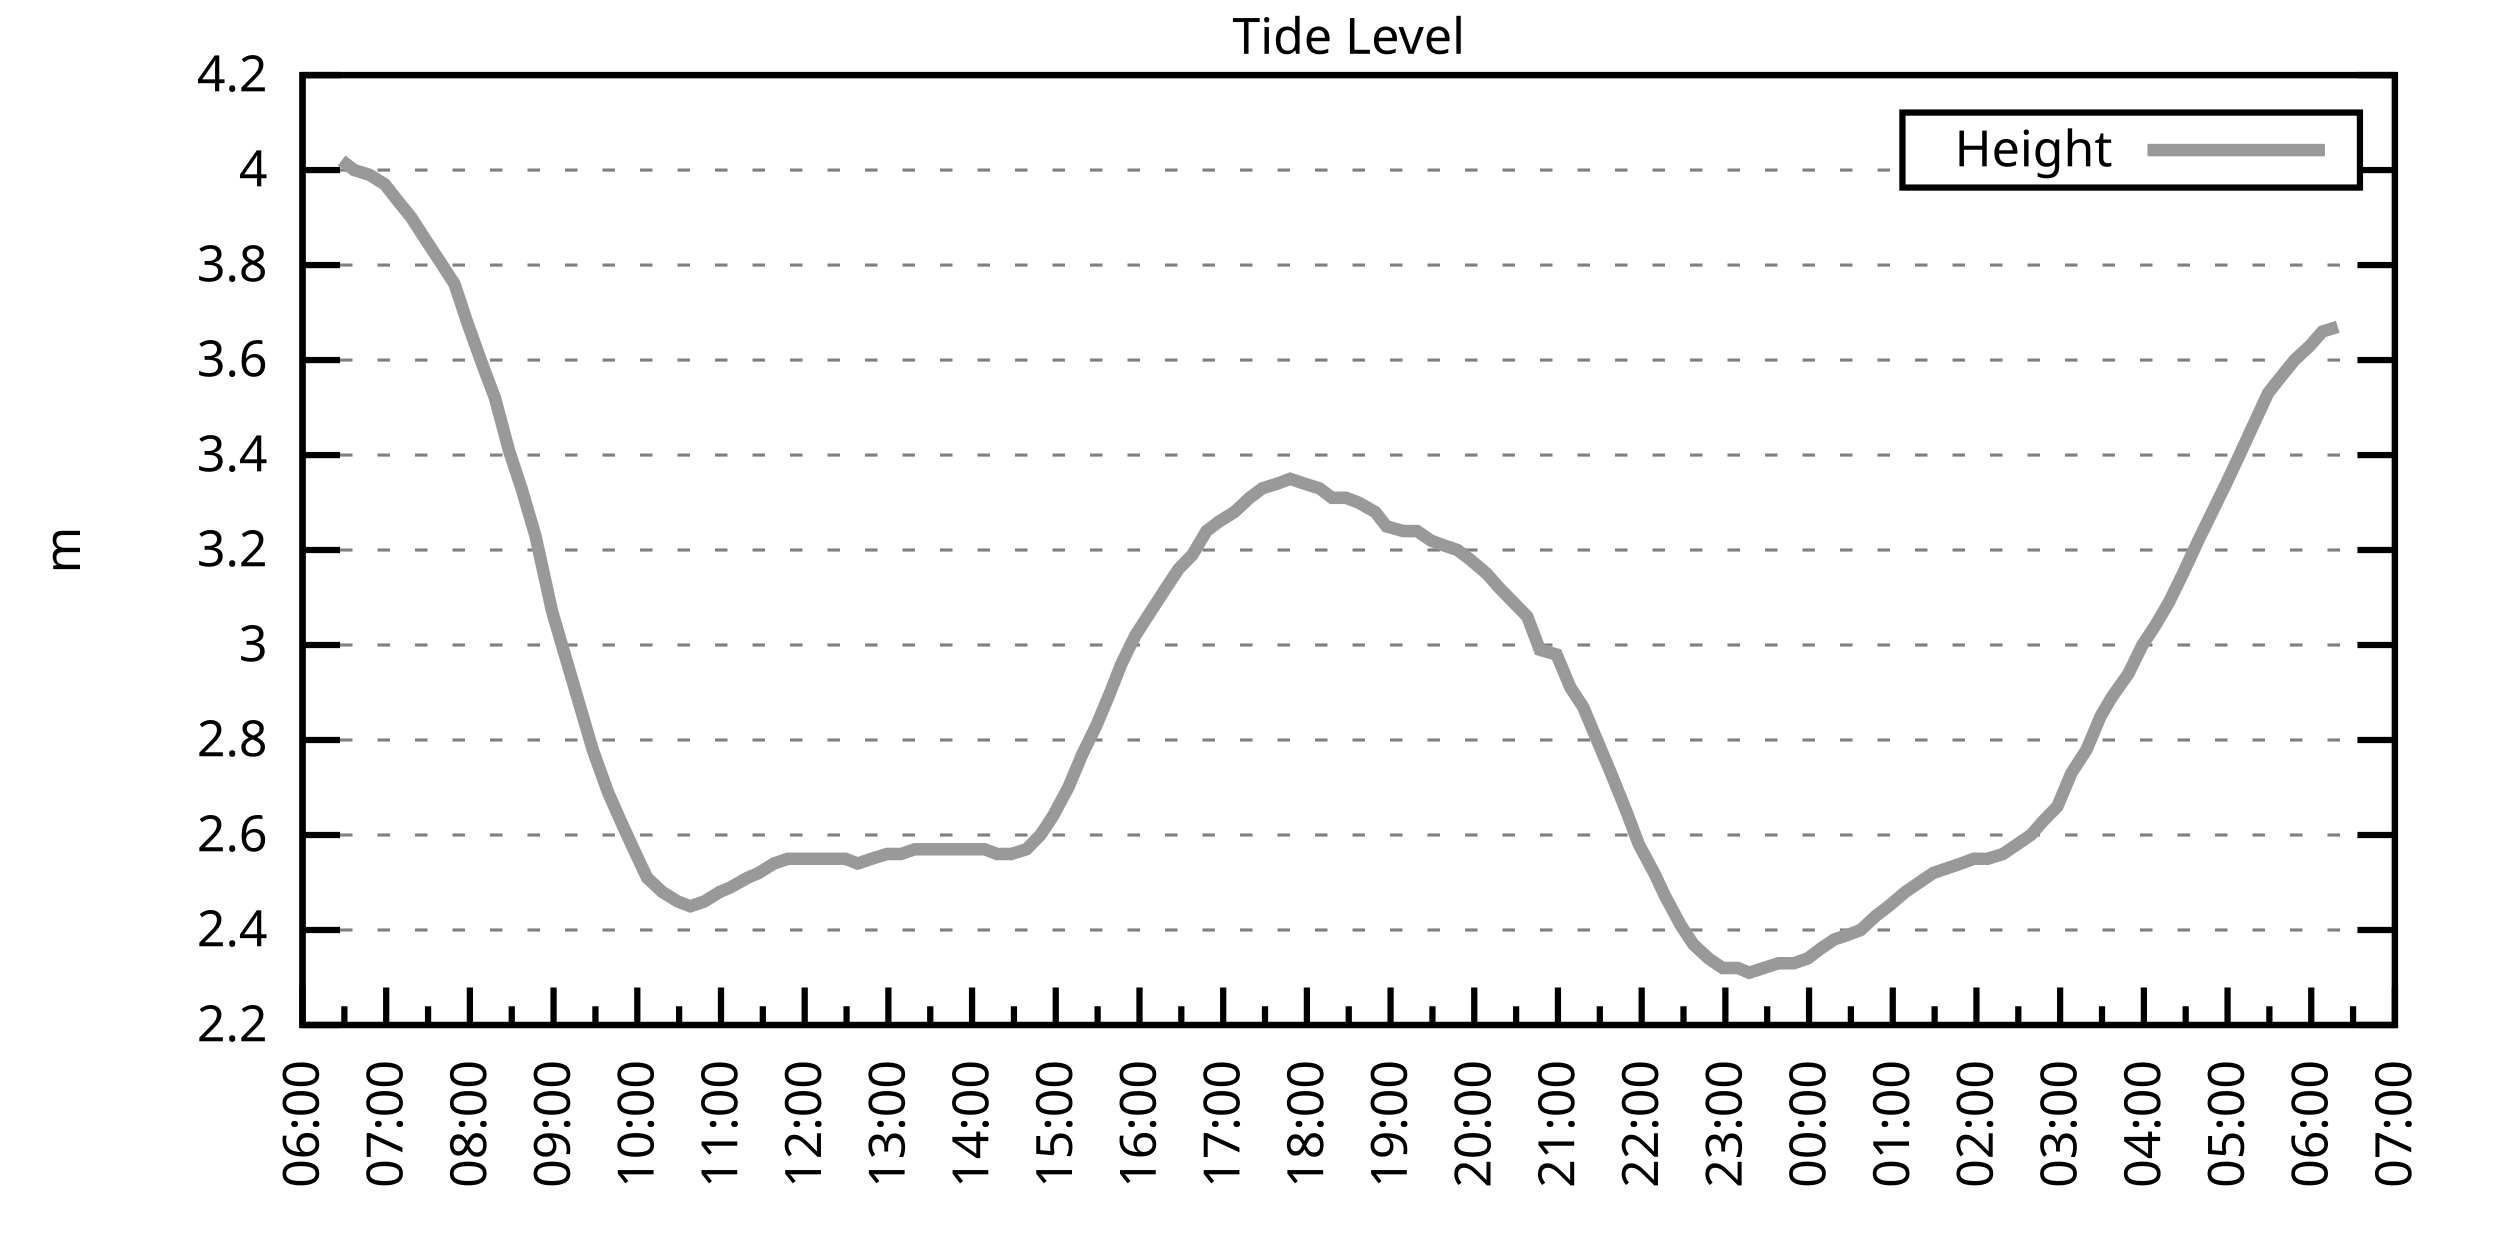
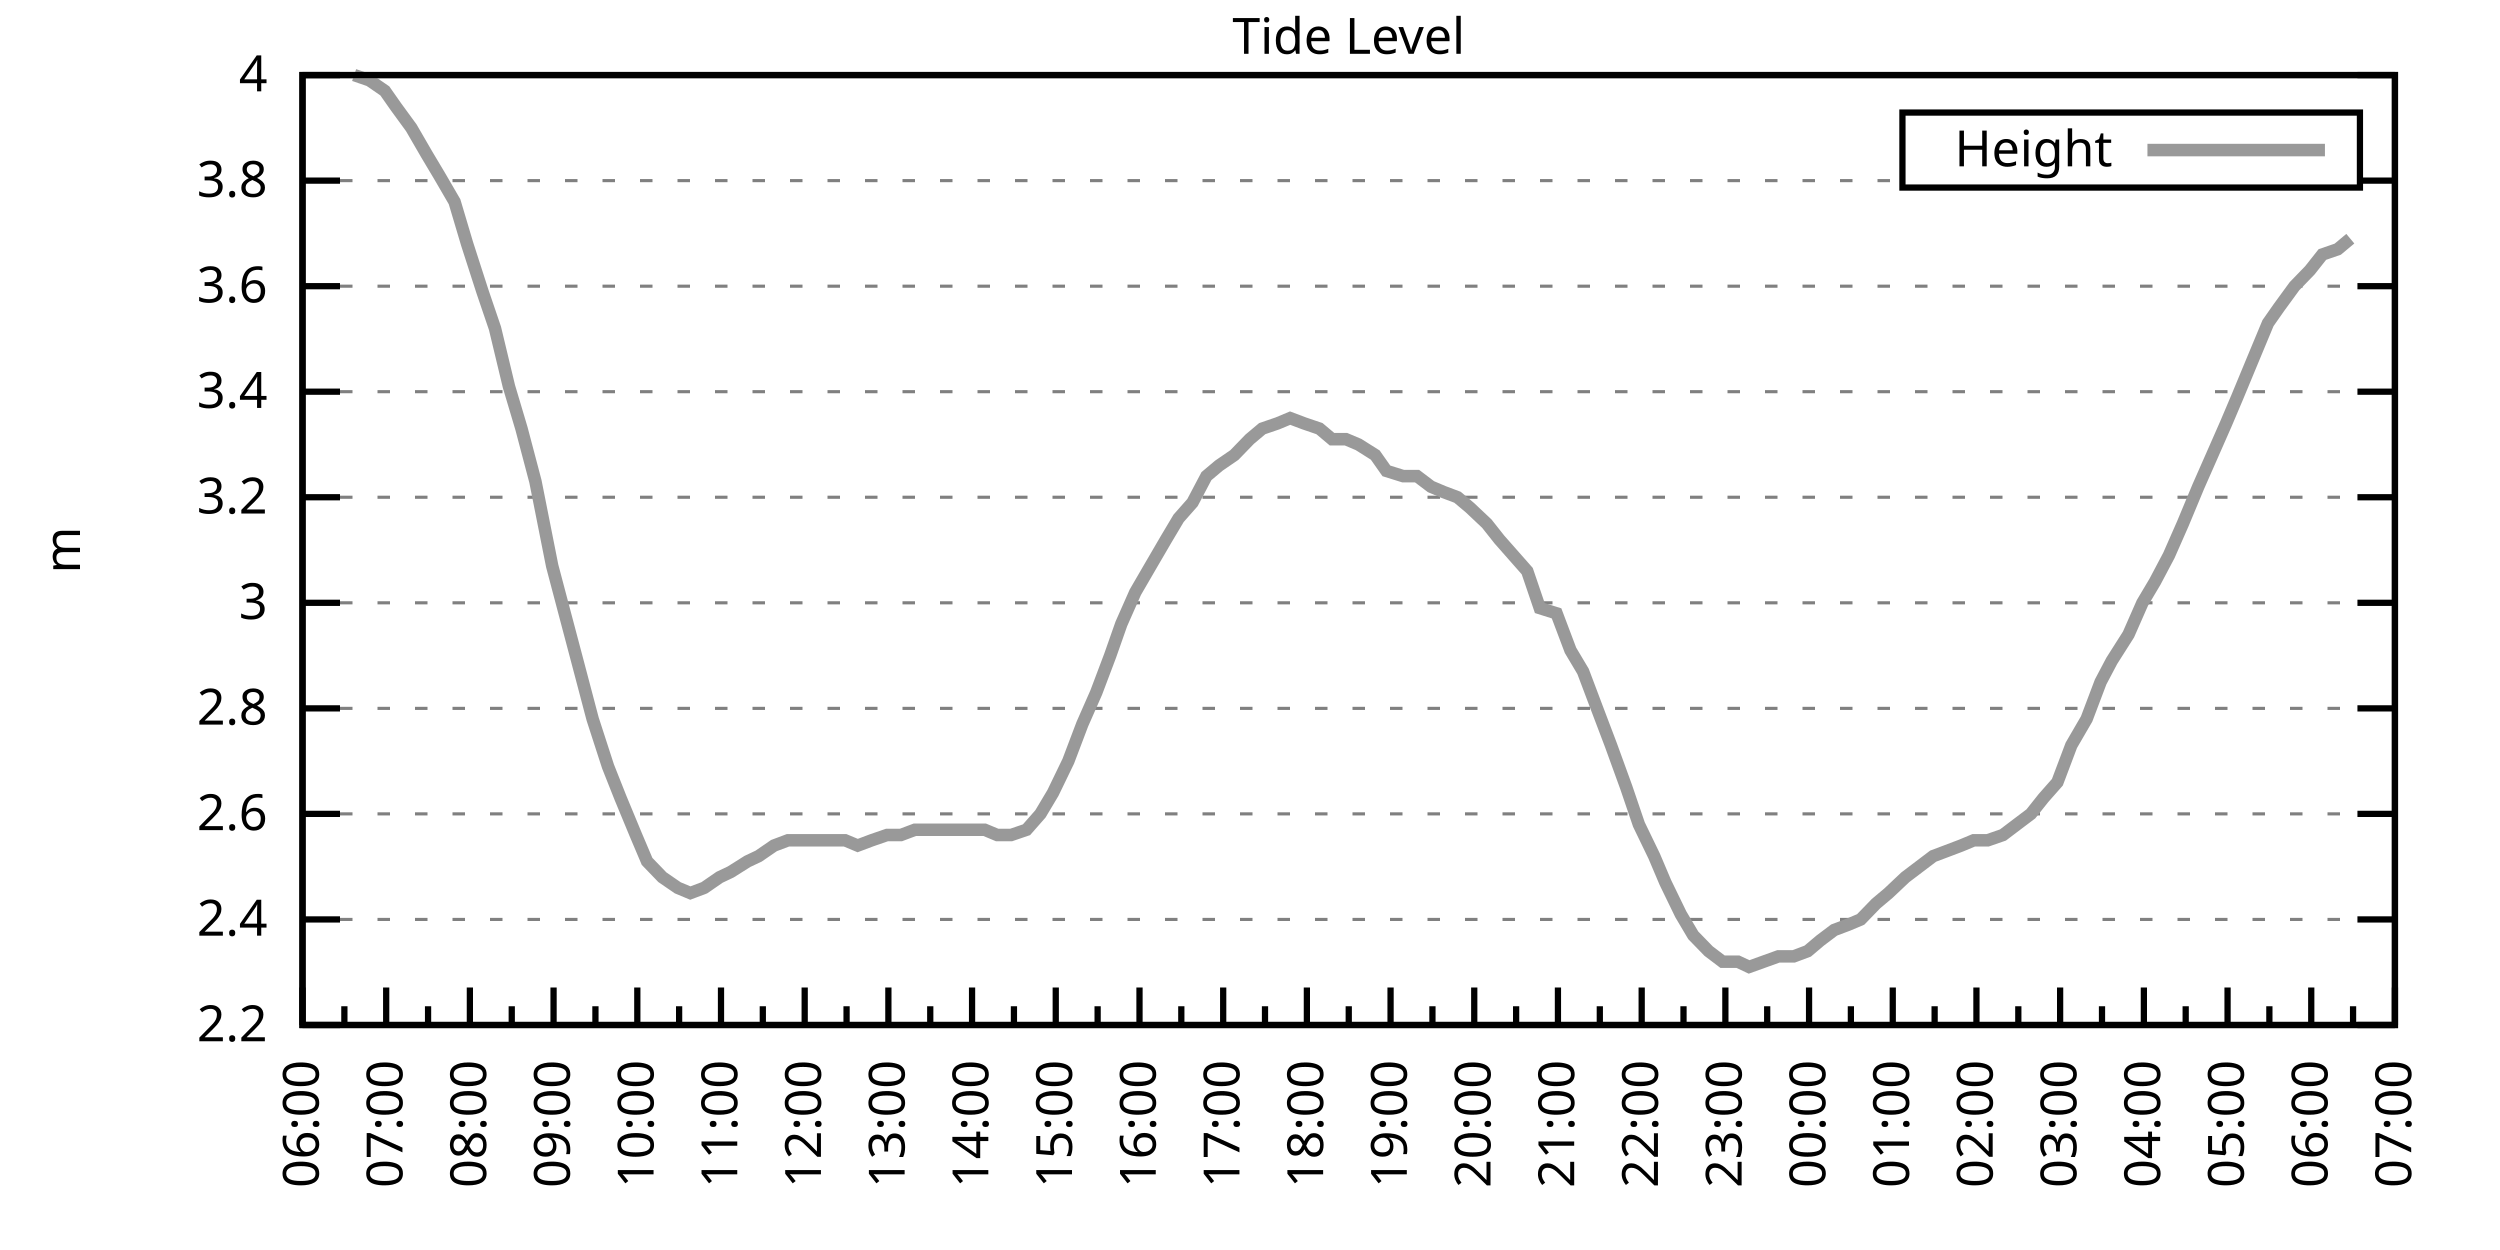
<svg xmlns="http://www.w3.org/2000/svg" xmlns:xlink="http://www.w3.org/1999/xlink" width="400" height="200" viewBox="0 0 400 200">
  <g id="gnuplot_canvas">
    <rect x="0" y="0" width="400" height="200" fill="none" />
    <defs>
      <circle id="gpDot" r="0.5" stroke-width="0.5" stroke="currentColor" />
      <path id="gpPt0" stroke-width="0.333" stroke="currentColor" d="M-1,0 h2 M0,-1 v2" />
      <path id="gpPt1" stroke-width="0.333" stroke="currentColor" d="M-1,-1 L1,1 M1,-1 L-1,1" />
      <path id="gpPt2" stroke-width="0.333" stroke="currentColor" d="M-1,0 L1,0 M0,-1 L0,1 M-1,-1 L1,1 M-1,1 L1,-1" />
      <rect id="gpPt3" stroke-width="0.333" stroke="currentColor" x="-1" y="-1" width="2" height="2" />
      <rect id="gpPt4" stroke-width="0.333" stroke="currentColor" fill="currentColor" x="-1" y="-1" width="2" height="2" />
      <circle id="gpPt5" stroke-width="0.333" stroke="currentColor" cx="0" cy="0" r="1" />
      <use xlink:href="#gpPt5" id="gpPt6" fill="currentColor" stroke="none" />
      <path id="gpPt7" stroke-width="0.333" stroke="currentColor" d="M0,-1.33 L-1.33,0.67 L1.33,0.67 z" />
      <use xlink:href="#gpPt7" id="gpPt8" fill="currentColor" stroke="none" />
      <use xlink:href="#gpPt7" id="gpPt9" stroke="currentColor" transform="rotate(180)" />
      <use xlink:href="#gpPt9" id="gpPt10" fill="currentColor" stroke="none" />
      <use xlink:href="#gpPt3" id="gpPt11" stroke="currentColor" transform="rotate(45)" />
      <use xlink:href="#gpPt11" id="gpPt12" fill="currentColor" stroke="none" />
      <path id="gpPt13" stroke-width="0.333" stroke="currentColor" d="M0,1.330 L1.265,0.411 L0.782,-1.067 L-0.782,-1.076 L-1.265,0.411 z" />
      <use xlink:href="#gpPt13" id="gpPt14" fill="currentColor" stroke="none" />
      <filter id="textbox" filterUnits="objectBoundingBox" x="0" y="0" height="1" width="1">
        <feFlood flood-color="white" flood-opacity="1" result="bgnd" />
        <feComposite in="SourceGraphic" in2="bgnd" operator="atop" />
      </filter>
      <filter id="greybox" filterUnits="objectBoundingBox" x="0" y="0" height="1" width="1">
        <feFlood flood-color="lightgrey" flood-opacity="1" result="grey" />
        <feComposite in="SourceGraphic" in2="grey" operator="atop" />
      </filter>
    </defs>
    <g fill="none" color="white" stroke="currentColor" stroke-width="1.00" stroke-linecap="butt" stroke-linejoin="miter">
</g>
    <g fill="none" color="black" stroke="currentColor" stroke-width="1.00" stroke-linecap="butt" stroke-linejoin="miter">
      <g stroke="none" shape-rendering="crispEdges">
        <polygon fill="rgb(255, 255, 255)" points="48.40,164.00 383.18,164.00 383.18,12.02 48.40,12.02 " />
      </g>
    </g>
    <g fill="none" color="black" stroke="currentColor" stroke-width="1.00" stroke-linecap="butt" stroke-linejoin="miter">
</g>
    <g fill="none" color="black" stroke="black" stroke-width="0.50" stroke-linecap="butt" stroke-linejoin="miter">
</g>
    <g fill="none" color="gray" stroke="currentColor" stroke-width="0.50" stroke-linecap="butt" stroke-linejoin="miter">
      <path stroke="gray" stroke-dasharray="2,4" class="gridline" d="M48.40,164.00 L383.19,164.00  " />
    </g>
    <g fill="none" color="gray" stroke="gray" stroke-width="1.00" stroke-linecap="butt" stroke-linejoin="miter">
</g>
    <g fill="none" color="black" stroke="currentColor" stroke-width="1.00" stroke-linecap="butt" stroke-linejoin="miter">
      <path stroke="black" d="M48.40,164.00 L54.40,164.00 M383.19,164.00 L377.19,164.00  " />
      <g transform="translate(42.80,166.60)" stroke="none" fill="black" font-family="Sans" font-size="8.00" text-anchor="end">
        <text>
          <tspan font-family="Sans"> 2.2</tspan>
        </text>
      </g>
    </g>
    <g fill="none" color="black" stroke="currentColor" stroke-width="1.00" stroke-linecap="butt" stroke-linejoin="miter">
</g>
    <g fill="none" color="black" stroke="black" stroke-width="0.50" stroke-linecap="butt" stroke-linejoin="miter">
</g>
    <g fill="none" color="gray" stroke="currentColor" stroke-width="0.50" stroke-linecap="butt" stroke-linejoin="miter">
-       <path stroke="gray" stroke-dasharray="2,4" class="gridline" d="M48.40,148.80 L383.19,148.80  " />
-     </g>
-     <g fill="none" color="gray" stroke="gray" stroke-width="1.00" stroke-linecap="butt" stroke-linejoin="miter">
- </g>
-     <g fill="none" color="black" stroke="currentColor" stroke-width="1.00" stroke-linecap="butt" stroke-linejoin="miter">
-       <path stroke="black" d="M48.40,148.80 L54.40,148.80 M383.19,148.80 L377.19,148.80  " />
-       <g transform="translate(42.80,151.40)" stroke="none" fill="black" font-family="Sans" font-size="8.00" text-anchor="end">
+       <path stroke="gray" stroke-dasharray="2,4" class="gridline" d="M48.40,147.11 L383.19,147.11  " />
+     </g>
+     <g fill="none" color="gray" stroke="gray" stroke-width="1.00" stroke-linecap="butt" stroke-linejoin="miter">
+ </g>
+     <g fill="none" color="black" stroke="currentColor" stroke-width="1.00" stroke-linecap="butt" stroke-linejoin="miter">
+       <path stroke="black" d="M48.40,147.11 L54.40,147.11 M383.19,147.11 L377.19,147.11  " />
+       <g transform="translate(42.80,149.71)" stroke="none" fill="black" font-family="Sans" font-size="8.00" text-anchor="end">
        <text>
          <tspan font-family="Sans"> 2.4</tspan>
        </text>
      </g>
    </g>
    <g fill="none" color="black" stroke="currentColor" stroke-width="1.00" stroke-linecap="butt" stroke-linejoin="miter">
</g>
    <g fill="none" color="black" stroke="black" stroke-width="0.50" stroke-linecap="butt" stroke-linejoin="miter">
</g>
    <g fill="none" color="gray" stroke="currentColor" stroke-width="0.50" stroke-linecap="butt" stroke-linejoin="miter">
-       <path stroke="gray" stroke-dasharray="2,4" class="gridline" d="M48.40,133.60 L383.19,133.60  " />
-     </g>
-     <g fill="none" color="gray" stroke="gray" stroke-width="1.00" stroke-linecap="butt" stroke-linejoin="miter">
- </g>
-     <g fill="none" color="black" stroke="currentColor" stroke-width="1.00" stroke-linecap="butt" stroke-linejoin="miter">
-       <path stroke="black" d="M48.40,133.60 L54.40,133.60 M383.19,133.60 L377.19,133.60  " />
-       <g transform="translate(42.80,136.20)" stroke="none" fill="black" font-family="Sans" font-size="8.00" text-anchor="end">
+       <path stroke="gray" stroke-dasharray="2,4" class="gridline" d="M48.40,130.22 L383.19,130.22  " />
+     </g>
+     <g fill="none" color="gray" stroke="gray" stroke-width="1.00" stroke-linecap="butt" stroke-linejoin="miter">
+ </g>
+     <g fill="none" color="black" stroke="currentColor" stroke-width="1.00" stroke-linecap="butt" stroke-linejoin="miter">
+       <path stroke="black" d="M48.40,130.22 L54.40,130.22 M383.19,130.22 L377.19,130.22  " />
+       <g transform="translate(42.80,132.82)" stroke="none" fill="black" font-family="Sans" font-size="8.00" text-anchor="end">
        <text>
          <tspan font-family="Sans"> 2.6</tspan>
        </text>
      </g>
    </g>
    <g fill="none" color="black" stroke="currentColor" stroke-width="1.00" stroke-linecap="butt" stroke-linejoin="miter">
</g>
    <g fill="none" color="black" stroke="black" stroke-width="0.50" stroke-linecap="butt" stroke-linejoin="miter">
</g>
    <g fill="none" color="gray" stroke="currentColor" stroke-width="0.50" stroke-linecap="butt" stroke-linejoin="miter">
-       <path stroke="gray" stroke-dasharray="2,4" class="gridline" d="M48.40,118.40 L383.19,118.40  " />
-     </g>
-     <g fill="none" color="gray" stroke="gray" stroke-width="1.00" stroke-linecap="butt" stroke-linejoin="miter">
- </g>
-     <g fill="none" color="black" stroke="currentColor" stroke-width="1.00" stroke-linecap="butt" stroke-linejoin="miter">
-       <path stroke="black" d="M48.40,118.40 L54.40,118.40 M383.19,118.40 L377.19,118.40  " />
-       <g transform="translate(42.80,121.00)" stroke="none" fill="black" font-family="Sans" font-size="8.00" text-anchor="end">
+       <path stroke="gray" stroke-dasharray="2,4" class="gridline" d="M48.40,113.34 L383.19,113.34  " />
+     </g>
+     <g fill="none" color="gray" stroke="gray" stroke-width="1.00" stroke-linecap="butt" stroke-linejoin="miter">
+ </g>
+     <g fill="none" color="black" stroke="currentColor" stroke-width="1.00" stroke-linecap="butt" stroke-linejoin="miter">
+       <path stroke="black" d="M48.40,113.34 L54.40,113.34 M383.19,113.34 L377.19,113.34  " />
+       <g transform="translate(42.80,115.94)" stroke="none" fill="black" font-family="Sans" font-size="8.00" text-anchor="end">
        <text>
          <tspan font-family="Sans"> 2.8</tspan>
        </text>
      </g>
    </g>
    <g fill="none" color="black" stroke="currentColor" stroke-width="1.00" stroke-linecap="butt" stroke-linejoin="miter">
</g>
    <g fill="none" color="black" stroke="black" stroke-width="0.50" stroke-linecap="butt" stroke-linejoin="miter">
</g>
    <g fill="none" color="gray" stroke="currentColor" stroke-width="0.50" stroke-linecap="butt" stroke-linejoin="miter">
-       <path stroke="gray" stroke-dasharray="2,4" class="gridline" d="M48.40,103.20 L383.19,103.20  " />
-     </g>
-     <g fill="none" color="gray" stroke="gray" stroke-width="1.00" stroke-linecap="butt" stroke-linejoin="miter">
- </g>
-     <g fill="none" color="black" stroke="currentColor" stroke-width="1.00" stroke-linecap="butt" stroke-linejoin="miter">
-       <path stroke="black" d="M48.40,103.20 L54.40,103.20 M383.19,103.20 L377.19,103.20  " />
-       <g transform="translate(42.80,105.80)" stroke="none" fill="black" font-family="Sans" font-size="8.00" text-anchor="end">
+       <path stroke="gray" stroke-dasharray="2,4" class="gridline" d="M48.40,96.45 L383.19,96.45  " />
+     </g>
+     <g fill="none" color="gray" stroke="gray" stroke-width="1.00" stroke-linecap="butt" stroke-linejoin="miter">
+ </g>
+     <g fill="none" color="black" stroke="currentColor" stroke-width="1.00" stroke-linecap="butt" stroke-linejoin="miter">
+       <path stroke="black" d="M48.40,96.45 L54.40,96.45 M383.19,96.45 L377.19,96.45  " />
+       <g transform="translate(42.80,99.05)" stroke="none" fill="black" font-family="Sans" font-size="8.00" text-anchor="end">
        <text>
          <tspan font-family="Sans"> 3</tspan>
        </text>
      </g>
    </g>
    <g fill="none" color="black" stroke="currentColor" stroke-width="1.00" stroke-linecap="butt" stroke-linejoin="miter">
</g>
    <g fill="none" color="black" stroke="black" stroke-width="0.50" stroke-linecap="butt" stroke-linejoin="miter">
</g>
    <g fill="none" color="gray" stroke="currentColor" stroke-width="0.50" stroke-linecap="butt" stroke-linejoin="miter">
-       <path stroke="gray" stroke-dasharray="2,4" class="gridline" d="M48.40,88.00 L383.19,88.00  " />
-     </g>
-     <g fill="none" color="gray" stroke="gray" stroke-width="1.00" stroke-linecap="butt" stroke-linejoin="miter">
- </g>
-     <g fill="none" color="black" stroke="currentColor" stroke-width="1.00" stroke-linecap="butt" stroke-linejoin="miter">
-       <path stroke="black" d="M48.40,88.00 L54.40,88.00 M383.19,88.00 L377.19,88.00  " />
-       <g transform="translate(42.80,90.60)" stroke="none" fill="black" font-family="Sans" font-size="8.00" text-anchor="end">
+       <path stroke="gray" stroke-dasharray="2,4" class="gridline" d="M48.40,79.56 L383.19,79.56  " />
+     </g>
+     <g fill="none" color="gray" stroke="gray" stroke-width="1.00" stroke-linecap="butt" stroke-linejoin="miter">
+ </g>
+     <g fill="none" color="black" stroke="currentColor" stroke-width="1.00" stroke-linecap="butt" stroke-linejoin="miter">
+       <path stroke="black" d="M48.40,79.56 L54.40,79.56 M383.19,79.56 L377.19,79.56  " />
+       <g transform="translate(42.80,82.16)" stroke="none" fill="black" font-family="Sans" font-size="8.00" text-anchor="end">
        <text>
          <tspan font-family="Sans"> 3.2</tspan>
        </text>
      </g>
    </g>
    <g fill="none" color="black" stroke="currentColor" stroke-width="1.00" stroke-linecap="butt" stroke-linejoin="miter">
</g>
    <g fill="none" color="black" stroke="black" stroke-width="0.50" stroke-linecap="butt" stroke-linejoin="miter">
</g>
    <g fill="none" color="gray" stroke="currentColor" stroke-width="0.50" stroke-linecap="butt" stroke-linejoin="miter">
-       <path stroke="gray" stroke-dasharray="2,4" class="gridline" d="M48.40,72.81 L383.19,72.81  " />
-     </g>
-     <g fill="none" color="gray" stroke="gray" stroke-width="1.00" stroke-linecap="butt" stroke-linejoin="miter">
- </g>
-     <g fill="none" color="black" stroke="currentColor" stroke-width="1.00" stroke-linecap="butt" stroke-linejoin="miter">
-       <path stroke="black" d="M48.40,72.81 L54.40,72.81 M383.19,72.81 L377.19,72.81  " />
-       <g transform="translate(42.80,75.41)" stroke="none" fill="black" font-family="Sans" font-size="8.00" text-anchor="end">
+       <path stroke="gray" stroke-dasharray="2,4" class="gridline" d="M48.40,62.67 L383.19,62.67  " />
+     </g>
+     <g fill="none" color="gray" stroke="gray" stroke-width="1.00" stroke-linecap="butt" stroke-linejoin="miter">
+ </g>
+     <g fill="none" color="black" stroke="currentColor" stroke-width="1.00" stroke-linecap="butt" stroke-linejoin="miter">
+       <path stroke="black" d="M48.40,62.67 L54.40,62.67 M383.19,62.67 L377.19,62.67  " />
+       <g transform="translate(42.80,65.27)" stroke="none" fill="black" font-family="Sans" font-size="8.00" text-anchor="end">
        <text>
          <tspan font-family="Sans"> 3.4</tspan>
        </text>
      </g>
    </g>
    <g fill="none" color="black" stroke="currentColor" stroke-width="1.00" stroke-linecap="butt" stroke-linejoin="miter">
</g>
    <g fill="none" color="black" stroke="black" stroke-width="0.50" stroke-linecap="butt" stroke-linejoin="miter">
</g>
    <g fill="none" color="gray" stroke="currentColor" stroke-width="0.50" stroke-linecap="butt" stroke-linejoin="miter">
-       <path stroke="gray" stroke-dasharray="2,4" class="gridline" d="M48.40,57.61 L383.19,57.61  " />
-     </g>
-     <g fill="none" color="gray" stroke="gray" stroke-width="1.00" stroke-linecap="butt" stroke-linejoin="miter">
- </g>
-     <g fill="none" color="black" stroke="currentColor" stroke-width="1.00" stroke-linecap="butt" stroke-linejoin="miter">
-       <path stroke="black" d="M48.40,57.61 L54.40,57.61 M383.19,57.61 L377.19,57.61  " />
-       <g transform="translate(42.80,60.21)" stroke="none" fill="black" font-family="Sans" font-size="8.00" text-anchor="end">
+       <path stroke="gray" stroke-dasharray="2,4" class="gridline" d="M48.40,45.79 L383.19,45.79  " />
+     </g>
+     <g fill="none" color="gray" stroke="gray" stroke-width="1.00" stroke-linecap="butt" stroke-linejoin="miter">
+ </g>
+     <g fill="none" color="black" stroke="currentColor" stroke-width="1.00" stroke-linecap="butt" stroke-linejoin="miter">
+       <path stroke="black" d="M48.40,45.79 L54.40,45.79 M383.19,45.79 L377.19,45.79  " />
+       <g transform="translate(42.80,48.39)" stroke="none" fill="black" font-family="Sans" font-size="8.00" text-anchor="end">
        <text>
          <tspan font-family="Sans"> 3.6</tspan>
        </text>
      </g>
    </g>
    <g fill="none" color="black" stroke="currentColor" stroke-width="1.00" stroke-linecap="butt" stroke-linejoin="miter">
</g>
    <g fill="none" color="black" stroke="black" stroke-width="0.50" stroke-linecap="butt" stroke-linejoin="miter">
</g>
    <g fill="none" color="gray" stroke="currentColor" stroke-width="0.50" stroke-linecap="butt" stroke-linejoin="miter">
-       <path stroke="gray" stroke-dasharray="2,4" class="gridline" d="M48.40,42.41 L383.19,42.41  " />
-     </g>
-     <g fill="none" color="gray" stroke="gray" stroke-width="1.00" stroke-linecap="butt" stroke-linejoin="miter">
- </g>
-     <g fill="none" color="black" stroke="currentColor" stroke-width="1.00" stroke-linecap="butt" stroke-linejoin="miter">
-       <path stroke="black" d="M48.40,42.41 L54.40,42.41 M383.19,42.41 L377.19,42.41  " />
-       <g transform="translate(42.80,45.01)" stroke="none" fill="black" font-family="Sans" font-size="8.00" text-anchor="end">
+       <path stroke="gray" stroke-dasharray="2,4" class="gridline" d="M48.40,28.90 L304.39,28.90 M377.59,28.90 L383.19,28.90  " />
+     </g>
+     <g fill="none" color="gray" stroke="gray" stroke-width="1.00" stroke-linecap="butt" stroke-linejoin="miter">
+ </g>
+     <g fill="none" color="black" stroke="currentColor" stroke-width="1.00" stroke-linecap="butt" stroke-linejoin="miter">
+       <path stroke="black" d="M48.40,28.90 L54.40,28.90 M383.19,28.90 L377.19,28.90  " />
+       <g transform="translate(42.80,31.50)" stroke="none" fill="black" font-family="Sans" font-size="8.00" text-anchor="end">
        <text>
          <tspan font-family="Sans"> 3.8</tspan>
-         </text>
-       </g>
-     </g>
-     <g fill="none" color="black" stroke="currentColor" stroke-width="1.00" stroke-linecap="butt" stroke-linejoin="miter">
- </g>
-     <g fill="none" color="black" stroke="black" stroke-width="0.50" stroke-linecap="butt" stroke-linejoin="miter">
- </g>
-     <g fill="none" color="gray" stroke="currentColor" stroke-width="0.50" stroke-linecap="butt" stroke-linejoin="miter">
-       <path stroke="gray" stroke-dasharray="2,4" class="gridline" d="M48.40,27.21 L304.39,27.21 M377.59,27.21 L383.19,27.21  " />
-     </g>
-     <g fill="none" color="gray" stroke="gray" stroke-width="1.00" stroke-linecap="butt" stroke-linejoin="miter">
- </g>
-     <g fill="none" color="black" stroke="currentColor" stroke-width="1.00" stroke-linecap="butt" stroke-linejoin="miter">
-       <path stroke="black" d="M48.40,27.21 L54.40,27.21 M383.19,27.21 L377.19,27.21  " />
-       <g transform="translate(42.80,29.81)" stroke="none" fill="black" font-family="Sans" font-size="8.00" text-anchor="end">
-         <text>
-           <tspan font-family="Sans"> 4</tspan>
        </text>
      </g>
    </g>
    <g fill="none" color="black" stroke="currentColor" stroke-width="1.00" stroke-linecap="butt" stroke-linejoin="miter">
</g>
    <g fill="none" color="black" stroke="black" stroke-width="0.50" stroke-linecap="butt" stroke-linejoin="miter">
</g>
    <g fill="none" color="gray" stroke="currentColor" stroke-width="0.50" stroke-linecap="butt" stroke-linejoin="miter">
      <path stroke="gray" stroke-dasharray="2,4" class="gridline" d="M48.40,12.01 L383.19,12.01  " />
    </g>
    <g fill="none" color="gray" stroke="gray" stroke-width="1.00" stroke-linecap="butt" stroke-linejoin="miter">
</g>
    <g fill="none" color="black" stroke="currentColor" stroke-width="1.00" stroke-linecap="butt" stroke-linejoin="miter">
      <path stroke="black" d="M48.40,12.01 L54.40,12.01 M383.19,12.01 L377.19,12.01  " />
      <g transform="translate(42.80,14.61)" stroke="none" fill="black" font-family="Sans" font-size="8.00" text-anchor="end">
        <text>
-           <tspan font-family="Sans"> 4.2</tspan>
+           <tspan font-family="Sans"> 4</tspan>
        </text>
      </g>
    </g>
    <g fill="none" color="black" stroke="currentColor" stroke-width="1.00" stroke-linecap="butt" stroke-linejoin="miter">
      <path stroke="black" d="M48.40,164.00 L48.40,158.00  " />
      <g transform="translate(51.00,169.60) rotate(270)" stroke="none" fill="black" font-family="Sans" font-size="8.00" text-anchor="end">
        <text>
          <tspan font-family="Sans">06:00</tspan>
        </text>
      </g>
    </g>
    <g fill="none" color="black" stroke="currentColor" stroke-width="1.00" stroke-linecap="butt" stroke-linejoin="miter">
      <path stroke="black" d="M55.10,164.00 L55.10,161.00 M61.79,164.00 L61.79,158.00  " />
      <g transform="translate(64.39,169.60) rotate(270)" stroke="none" fill="black" font-family="Sans" font-size="8.00" text-anchor="end">
        <text>
          <tspan font-family="Sans">07:00</tspan>
        </text>
      </g>
    </g>
    <g fill="none" color="black" stroke="currentColor" stroke-width="1.00" stroke-linecap="butt" stroke-linejoin="miter">
      <path stroke="black" d="M68.49,164.00 L68.49,161.00 M75.18,164.00 L75.18,158.00  " />
      <g transform="translate(77.78,169.60) rotate(270)" stroke="none" fill="black" font-family="Sans" font-size="8.00" text-anchor="end">
        <text>
          <tspan font-family="Sans">08:00</tspan>
        </text>
      </g>
    </g>
    <g fill="none" color="black" stroke="currentColor" stroke-width="1.00" stroke-linecap="butt" stroke-linejoin="miter">
      <path stroke="black" d="M81.88,164.00 L81.88,161.00 M88.57,164.00 L88.57,158.00  " />
      <g transform="translate(91.17,169.60) rotate(270)" stroke="none" fill="black" font-family="Sans" font-size="8.00" text-anchor="end">
        <text>
          <tspan font-family="Sans">09:00</tspan>
        </text>
      </g>
    </g>
    <g fill="none" color="black" stroke="currentColor" stroke-width="1.00" stroke-linecap="butt" stroke-linejoin="miter">
      <path stroke="black" d="M95.27,164.00 L95.27,161.00 M101.97,164.00 L101.97,158.00  " />
      <g transform="translate(104.57,169.60) rotate(270)" stroke="none" fill="black" font-family="Sans" font-size="8.00" text-anchor="end">
        <text>
          <tspan font-family="Sans">10:00</tspan>
        </text>
      </g>
    </g>
    <g fill="none" color="black" stroke="currentColor" stroke-width="1.00" stroke-linecap="butt" stroke-linejoin="miter">
      <path stroke="black" d="M108.66,164.00 L108.66,161.00 M115.36,164.00 L115.36,158.00  " />
      <g transform="translate(117.96,169.60) rotate(270)" stroke="none" fill="black" font-family="Sans" font-size="8.00" text-anchor="end">
        <text>
          <tspan font-family="Sans">11:00</tspan>
        </text>
      </g>
    </g>
    <g fill="none" color="black" stroke="currentColor" stroke-width="1.00" stroke-linecap="butt" stroke-linejoin="miter">
      <path stroke="black" d="M122.05,164.00 L122.05,161.00 M128.75,164.00 L128.75,158.00  " />
      <g transform="translate(131.35,169.60) rotate(270)" stroke="none" fill="black" font-family="Sans" font-size="8.00" text-anchor="end">
        <text>
          <tspan font-family="Sans">12:00</tspan>
        </text>
      </g>
    </g>
    <g fill="none" color="black" stroke="currentColor" stroke-width="1.00" stroke-linecap="butt" stroke-linejoin="miter">
      <path stroke="black" d="M135.45,164.00 L135.45,161.00 M142.14,164.00 L142.14,158.00  " />
      <g transform="translate(144.74,169.60) rotate(270)" stroke="none" fill="black" font-family="Sans" font-size="8.00" text-anchor="end">
        <text>
          <tspan font-family="Sans">13:00</tspan>
        </text>
      </g>
    </g>
    <g fill="none" color="black" stroke="currentColor" stroke-width="1.00" stroke-linecap="butt" stroke-linejoin="miter">
      <path stroke="black" d="M148.84,164.00 L148.84,161.00 M155.53,164.00 L155.53,158.00  " />
      <g transform="translate(158.13,169.60) rotate(270)" stroke="none" fill="black" font-family="Sans" font-size="8.00" text-anchor="end">
        <text>
          <tspan font-family="Sans">14:00</tspan>
        </text>
      </g>
    </g>
    <g fill="none" color="black" stroke="currentColor" stroke-width="1.00" stroke-linecap="butt" stroke-linejoin="miter">
      <path stroke="black" d="M162.23,164.00 L162.23,161.00 M168.92,164.00 L168.92,158.00  " />
      <g transform="translate(171.52,169.60) rotate(270)" stroke="none" fill="black" font-family="Sans" font-size="8.00" text-anchor="end">
        <text>
          <tspan font-family="Sans">15:00</tspan>
        </text>
      </g>
    </g>
    <g fill="none" color="black" stroke="currentColor" stroke-width="1.00" stroke-linecap="butt" stroke-linejoin="miter">
      <path stroke="black" d="M175.62,164.00 L175.62,161.00 M182.32,164.00 L182.32,158.00  " />
      <g transform="translate(184.92,169.60) rotate(270)" stroke="none" fill="black" font-family="Sans" font-size="8.00" text-anchor="end">
        <text>
          <tspan font-family="Sans">16:00</tspan>
        </text>
      </g>
    </g>
    <g fill="none" color="black" stroke="currentColor" stroke-width="1.00" stroke-linecap="butt" stroke-linejoin="miter">
      <path stroke="black" d="M189.01,164.00 L189.01,161.00 M195.71,164.00 L195.71,158.00  " />
      <g transform="translate(198.31,169.60) rotate(270)" stroke="none" fill="black" font-family="Sans" font-size="8.00" text-anchor="end">
        <text>
          <tspan font-family="Sans">17:00</tspan>
        </text>
      </g>
    </g>
    <g fill="none" color="black" stroke="currentColor" stroke-width="1.00" stroke-linecap="butt" stroke-linejoin="miter">
      <path stroke="black" d="M202.40,164.00 L202.40,161.00 M209.10,164.00 L209.10,158.00  " />
      <g transform="translate(211.70,169.60) rotate(270)" stroke="none" fill="black" font-family="Sans" font-size="8.00" text-anchor="end">
        <text>
          <tspan font-family="Sans">18:00</tspan>
        </text>
      </g>
    </g>
    <g fill="none" color="black" stroke="currentColor" stroke-width="1.00" stroke-linecap="butt" stroke-linejoin="miter">
      <path stroke="black" d="M215.80,164.00 L215.80,161.00 M222.49,164.00 L222.49,158.00  " />
      <g transform="translate(225.09,169.60) rotate(270)" stroke="none" fill="black" font-family="Sans" font-size="8.00" text-anchor="end">
        <text>
          <tspan font-family="Sans">19:00</tspan>
        </text>
      </g>
    </g>
    <g fill="none" color="black" stroke="currentColor" stroke-width="1.00" stroke-linecap="butt" stroke-linejoin="miter">
      <path stroke="black" d="M229.19,164.00 L229.19,161.00 M235.88,164.00 L235.88,158.00  " />
      <g transform="translate(238.48,169.60) rotate(270)" stroke="none" fill="black" font-family="Sans" font-size="8.00" text-anchor="end">
        <text>
          <tspan font-family="Sans">20:00</tspan>
        </text>
      </g>
    </g>
    <g fill="none" color="black" stroke="currentColor" stroke-width="1.00" stroke-linecap="butt" stroke-linejoin="miter">
      <path stroke="black" d="M242.58,164.00 L242.58,161.00 M249.27,164.00 L249.27,158.00  " />
      <g transform="translate(251.87,169.60) rotate(270)" stroke="none" fill="black" font-family="Sans" font-size="8.00" text-anchor="end">
        <text>
          <tspan font-family="Sans">21:00</tspan>
        </text>
      </g>
    </g>
    <g fill="none" color="black" stroke="currentColor" stroke-width="1.00" stroke-linecap="butt" stroke-linejoin="miter">
      <path stroke="black" d="M255.97,164.00 L255.97,161.00 M262.67,164.00 L262.67,158.00  " />
      <g transform="translate(265.27,169.60) rotate(270)" stroke="none" fill="black" font-family="Sans" font-size="8.00" text-anchor="end">
        <text>
          <tspan font-family="Sans">22:00</tspan>
        </text>
      </g>
    </g>
    <g fill="none" color="black" stroke="currentColor" stroke-width="1.00" stroke-linecap="butt" stroke-linejoin="miter">
      <path stroke="black" d="M269.36,164.00 L269.36,161.00 M276.06,164.00 L276.06,158.00  " />
      <g transform="translate(278.66,169.60) rotate(270)" stroke="none" fill="black" font-family="Sans" font-size="8.00" text-anchor="end">
        <text>
          <tspan font-family="Sans">23:00</tspan>
        </text>
      </g>
    </g>
    <g fill="none" color="black" stroke="currentColor" stroke-width="1.00" stroke-linecap="butt" stroke-linejoin="miter">
      <path stroke="black" d="M282.75,164.00 L282.75,161.00 M289.45,164.00 L289.45,158.00  " />
      <g transform="translate(292.05,169.60) rotate(270)" stroke="none" fill="black" font-family="Sans" font-size="8.00" text-anchor="end">
        <text>
          <tspan font-family="Sans">00:00</tspan>
        </text>
      </g>
    </g>
    <g fill="none" color="black" stroke="currentColor" stroke-width="1.00" stroke-linecap="butt" stroke-linejoin="miter">
      <path stroke="black" d="M296.14,164.00 L296.14,161.00 M302.84,164.00 L302.84,158.00  " />
      <g transform="translate(305.44,169.60) rotate(270)" stroke="none" fill="black" font-family="Sans" font-size="8.00" text-anchor="end">
        <text>
          <tspan font-family="Sans">01:00</tspan>
        </text>
      </g>
    </g>
    <g fill="none" color="black" stroke="currentColor" stroke-width="1.00" stroke-linecap="butt" stroke-linejoin="miter">
      <path stroke="black" d="M309.54,164.00 L309.54,161.00 M316.23,164.00 L316.23,158.00  " />
      <g transform="translate(318.83,169.60) rotate(270)" stroke="none" fill="black" font-family="Sans" font-size="8.00" text-anchor="end">
        <text>
          <tspan font-family="Sans">02:00</tspan>
        </text>
      </g>
    </g>
    <g fill="none" color="black" stroke="currentColor" stroke-width="1.00" stroke-linecap="butt" stroke-linejoin="miter">
      <path stroke="black" d="M322.93,164.00 L322.93,161.00 M329.62,164.00 L329.62,158.00  " />
      <g transform="translate(332.22,169.60) rotate(270)" stroke="none" fill="black" font-family="Sans" font-size="8.00" text-anchor="end">
        <text>
          <tspan font-family="Sans">03:00</tspan>
        </text>
      </g>
    </g>
    <g fill="none" color="black" stroke="currentColor" stroke-width="1.00" stroke-linecap="butt" stroke-linejoin="miter">
      <path stroke="black" d="M336.32,164.00 L336.32,161.00 M343.02,164.00 L343.02,158.00  " />
      <g transform="translate(345.62,169.60) rotate(270)" stroke="none" fill="black" font-family="Sans" font-size="8.00" text-anchor="end">
        <text>
          <tspan font-family="Sans">04:00</tspan>
        </text>
      </g>
    </g>
    <g fill="none" color="black" stroke="currentColor" stroke-width="1.00" stroke-linecap="butt" stroke-linejoin="miter">
      <path stroke="black" d="M349.71,164.00 L349.71,161.00 M356.41,164.00 L356.41,158.00  " />
      <g transform="translate(359.01,169.60) rotate(270)" stroke="none" fill="black" font-family="Sans" font-size="8.00" text-anchor="end">
        <text>
          <tspan font-family="Sans">05:00</tspan>
        </text>
      </g>
    </g>
    <g fill="none" color="black" stroke="currentColor" stroke-width="1.00" stroke-linecap="butt" stroke-linejoin="miter">
      <path stroke="black" d="M363.10,164.00 L363.10,161.00 M369.80,164.00 L369.80,158.00  " />
      <g transform="translate(372.40,169.60) rotate(270)" stroke="none" fill="black" font-family="Sans" font-size="8.00" text-anchor="end">
        <text>
          <tspan font-family="Sans">06:00</tspan>
        </text>
      </g>
    </g>
    <g fill="none" color="black" stroke="currentColor" stroke-width="1.00" stroke-linecap="butt" stroke-linejoin="miter">
      <path stroke="black" d="M376.49,164.00 L376.49,161.00 M383.19,164.00 L383.19,158.00  " />
      <g transform="translate(385.79,169.60) rotate(270)" stroke="none" fill="black" font-family="Sans" font-size="8.00" text-anchor="end">
        <text>
          <tspan font-family="Sans">07:00</tspan>
        </text>
      </g>
    </g>
    <g fill="none" color="black" stroke="currentColor" stroke-width="1.00" stroke-linecap="butt" stroke-linejoin="miter">
</g>
    <g fill="none" color="black" stroke="currentColor" stroke-width="1.00" stroke-linecap="butt" stroke-linejoin="miter">
      <path stroke="black" d="M48.40,12.01 L48.40,164.00 L383.19,164.00 L383.19,12.01 L48.40,12.01 Z  " />
    </g>
    <g fill="none" color="black" stroke="currentColor" stroke-width="1.00" stroke-linecap="butt" stroke-linejoin="miter">
      <g transform="translate(12.80,88.01) rotate(270)" stroke="none" fill="black" font-family="Sans" font-size="8.00" text-anchor="middle">
        <text>
          <tspan font-family="Sans">m</tspan>
        </text>
      </g>
    </g>
    <g fill="none" color="black" stroke="currentColor" stroke-width="1.00" stroke-linecap="butt" stroke-linejoin="miter">
</g>
    <g fill="none" color="black" stroke="currentColor" stroke-width="1.00" stroke-linecap="butt" stroke-linejoin="miter">
      <path stroke="black" d="M304.39,30.01 L304.39,18.01 L377.59,18.01 L377.59,30.01 L304.39,30.01 Z  " />
    </g>
    <g id="Tide_level_plot_1">
      <g fill="none" color="white" stroke="black" stroke-width="2.00" stroke-linecap="butt" stroke-linejoin="miter">
</g>
      <g fill="none" color="black" stroke="currentColor" stroke-width="2.00" stroke-linecap="butt" stroke-linejoin="miter">
        <g transform="translate(337.99,26.61)" stroke="none" fill="black" font-family="Sans" font-size="8.00" text-anchor="end">
          <text>
            <tspan font-family="Sans">Height</tspan>
          </text>
        </g>
      </g>
      <g fill="none" color="black" stroke="currentColor" stroke-width="2.00" stroke-linecap="butt" stroke-linejoin="miter">
-         <path stroke="rgb(153, 153, 153)" d="M343.59,24.01 L371.99,24.01 M54.65,25.69 L56.66,27.21 L59.11,27.97 L61.57,29.49 L63.35,31.77 L65.81,34.81   L68.26,38.61 L70.27,41.65 L72.73,45.45 L74.74,51.53 L77.19,58.37 L79.20,63.69 L81.43,72.05 L83.44,78.13   L85.67,85.73 L88.35,97.88 L90.58,105.48 L92.37,111.56 L94.82,119.92 L97.28,126.76 L99.29,131.32 L101.74,136.64   L103.53,140.44 L105.98,142.72 L108.44,144.24 L110.45,145.00 L112.68,144.24 L115.13,142.72 L116.92,141.96 L119.60,140.44   L121.38,139.68 L123.84,138.16 L126.07,137.40 L128.30,137.40 L130.54,137.40 L132.77,137.40 L135.22,137.40 L137.23,138.16   L139.46,137.40 L141.92,136.64 L144.15,136.64 L146.38,135.88 L148.61,135.88 L150.62,135.88 L152.63,135.88 L155.31,135.88   L157.54,135.88 L159.55,136.64 L161.78,136.64 L164.24,135.88 L166.47,133.60 L168.48,130.56 L170.93,126.00 L173.17,120.68   L175.40,116.12 L177.63,110.80 L179.41,106.24 L181.65,101.68 L184.10,97.88 L186.56,94.08 L188.57,91.04 L190.80,88.76   L193.03,84.97 L195.04,83.45 L197.49,81.93 L199.95,79.65 L201.96,78.13 L204.41,77.37 L206.42,76.61 L208.65,77.37   L211.11,78.13 L213.12,79.65 L215.35,79.65 L217.36,80.41 L220.04,81.93 L221.82,84.21 L224.50,84.97 L226.73,84.97   L228.96,86.49 L230.97,87.25 L233.20,88.00 L235.21,89.52 L237.89,91.80 L239.90,94.08 L242.13,96.36 L244.36,98.64   L246.37,103.96 L249.05,104.72 L251.28,110.04 L253.29,113.08 L255.52,118.40 L257.76,123.72 L260.21,129.80 L262.22,135.12   L264.67,139.68 L266.46,143.48 L268.92,148.04 L270.92,151.08 L273.38,153.36 L275.61,154.88 L278.07,154.88 L279.85,155.64   L284.54,154.12 L286.99,154.12 L289.23,153.36 L291.23,151.84 L293.47,150.32 L295.70,149.56 L297.71,148.80 L300.16,146.52   L302.17,145.00 L304.85,142.72 L307.08,141.20 L309.31,139.68 L311.54,138.92 L313.78,138.16 L315.79,137.40 L318.02,137.40   L320.47,136.64 L322.70,135.12 L324.94,133.60 L326.95,131.32 L329.18,129.04 L331.41,123.72 L333.86,119.92 L336.10,114.60   L337.88,111.56 L340.56,107.76 L342.79,103.20 L344.80,100.16 L347.03,96.36 L349.26,91.80 L351.72,86.49 L353.95,81.93   L356.18,77.37 L357.97,73.57 L360.42,68.25 L362.88,62.93 L364.66,60.65 L367.12,57.61 L369.58,55.33 L371.58,53.05   L374.04,52.29  " />
+         <path stroke="rgb(153, 153, 153)" d="M343.59,24.01 L371.99,24.01 M56.66,12.01 L59.11,12.85 L61.57,14.54 L63.35,17.08 L65.81,20.45 L68.26,24.68   L70.27,28.05 L72.73,32.28 L74.74,39.03 L77.19,46.63 L79.20,52.54 L81.43,61.83 L83.44,68.58 L85.67,77.03   L88.35,90.54 L90.58,98.98 L92.37,105.74 L94.82,115.03 L97.28,122.62 L99.29,127.69 L101.74,133.60 L103.53,137.82   L105.98,140.36 L108.44,142.05 L110.45,142.89 L112.68,142.05 L115.13,140.36 L116.92,139.51 L119.60,137.82 L121.38,136.98   L123.84,135.29 L126.07,134.45 L128.30,134.45 L130.54,134.45 L132.77,134.45 L135.22,134.45 L137.23,135.29 L139.46,134.45   L141.92,133.60 L144.15,133.60 L146.38,132.76 L148.61,132.76 L150.62,132.76 L152.63,132.76 L155.31,132.76 L157.54,132.76   L159.55,133.60 L161.78,133.60 L164.24,132.76 L166.47,130.22 L168.48,126.85 L170.93,121.78 L173.17,115.87 L175.40,110.80   L177.63,104.89 L179.41,99.83 L181.65,94.76 L184.10,90.54 L186.56,86.32 L188.57,82.94 L190.80,80.41 L193.03,76.18   L195.04,74.49 L197.49,72.81 L199.95,70.27 L201.96,68.58 L204.41,67.74 L206.42,66.90 L208.65,67.74 L211.11,68.58   L213.12,70.27 L215.35,70.27 L217.36,71.12 L220.04,72.81 L221.82,75.34 L224.50,76.18 L226.73,76.18 L228.96,77.87   L230.97,78.72 L233.20,79.56 L235.21,81.25 L237.89,83.78 L239.90,86.32 L242.13,88.85 L244.36,91.38 L246.37,97.29   L249.05,98.14 L251.28,104.05 L253.29,107.43 L255.52,113.34 L257.76,119.25 L260.21,126.00 L262.22,131.91 L264.67,136.98   L266.46,141.20 L268.92,146.27 L270.92,149.65 L273.38,152.18 L275.61,153.87 L278.07,153.87 L279.85,154.71 L284.54,153.02   L286.99,153.02 L289.23,152.18 L291.23,150.49 L293.47,148.80 L295.70,147.96 L297.71,147.11 L300.16,144.58 L302.17,142.89   L304.85,140.36 L307.08,138.67 L309.31,136.98 L311.54,136.14 L313.78,135.29 L315.79,134.45 L318.02,134.45 L320.47,133.60   L322.70,131.91 L324.94,130.22 L326.95,127.69 L329.18,125.16 L331.41,119.25 L333.86,115.03 L336.10,109.11 L337.88,105.74   L340.56,101.52 L342.79,96.45 L344.80,93.07 L347.03,88.85 L349.26,83.78 L351.72,77.87 L353.95,72.81 L356.18,67.74   L357.97,63.52 L360.42,57.61 L362.88,51.70 L364.66,49.16 L367.12,45.79 L369.58,43.25 L371.58,40.72 L374.04,39.87   L376.05,38.19  " />
      </g>
    </g>
    <g fill="none" color="black" stroke="currentColor" stroke-width="2.00" stroke-linecap="butt" stroke-linejoin="miter">
</g>
    <g fill="none" color="black" stroke="black" stroke-width="1.00" stroke-linecap="butt" stroke-linejoin="miter">
</g>
    <g fill="none" color="black" stroke="currentColor" stroke-width="1.00" stroke-linecap="butt" stroke-linejoin="miter">
      <path stroke="black" d="M48.40,12.01 L48.40,164.00 L383.19,164.00 L383.19,12.01 L48.40,12.01 Z  " />
    </g>
    <g fill="none" color="black" stroke="currentColor" stroke-width="1.00" stroke-linecap="butt" stroke-linejoin="miter">
      <g transform="translate(215.79,8.61)" stroke="none" fill="black" font-family="Sans" font-size="8.00" text-anchor="middle">
        <text>
          <tspan font-family="Sans">Tide Level</tspan>
        </text>
      </g>
    </g>
    <g fill="none" color="black" stroke="currentColor" stroke-width="1.00" stroke-linecap="butt" stroke-linejoin="miter">
</g>
  </g>
</svg>
